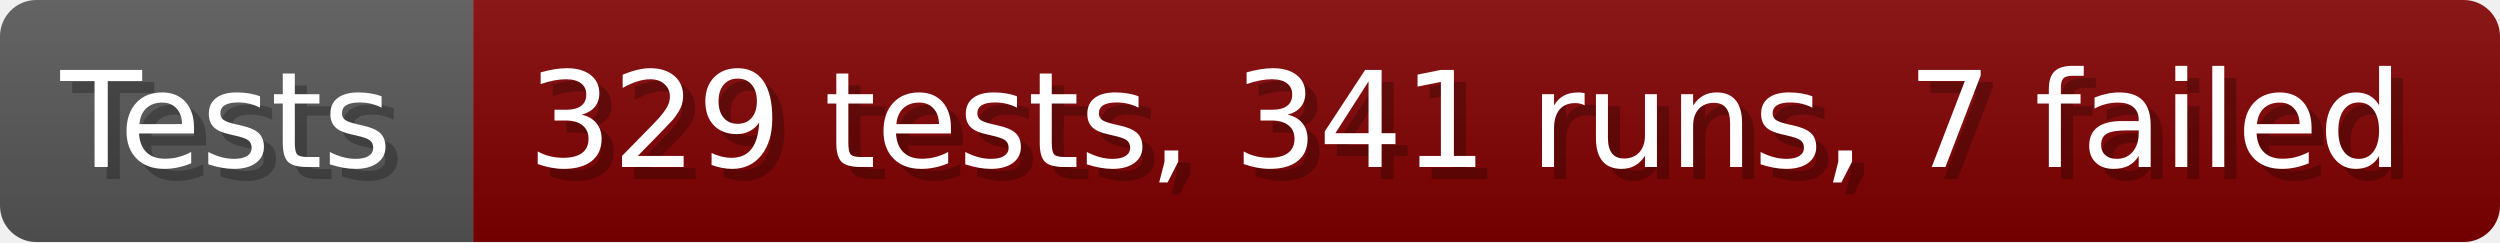
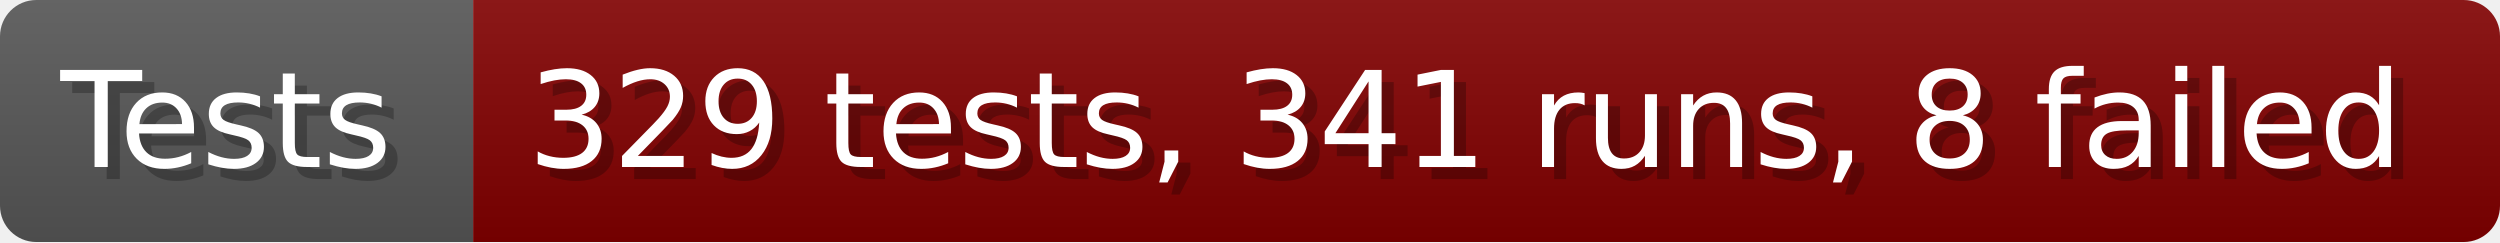
- <svg xmlns="http://www.w3.org/2000/svg" width="206.6" height="20" viewBox="0 0 2066 200" role="img" aria-label="Tests: 329 tests, 341 runs, 7 failed">
+ <svg xmlns="http://www.w3.org/2000/svg" width="206.6" height="20" viewBox="0 0 2066 200" role="img" aria-label="Tests: 329 tests, 341 runs, 8 failed">
  <linearGradient id="a" x2="0" y2="100%">
    <stop offset="0" stop-opacity=".1" stop-color="#EEE" />
    <stop offset="1" stop-opacity=".1" />
  </linearGradient>
  <mask id="m">
    <rect width="2066" height="200" rx="30" fill="#FFF" />
  </mask>
  <g mask="url(#m)">
    <rect width="391" height="200" fill="#555" />
    <rect width="1675" height="200" fill="#800000" x="391" />
    <rect width="2066" height="200" fill="url(#a)" />
  </g>
  <g aria-hidden="true" fill="#fff" text-anchor="start" font-family="Verdana,DejaVu Sans,sans-serif" font-size="110">
    <text x="60" y="148" textLength="291" fill="#000" opacity="0.25">Tests</text>
    <text x="50" y="138" textLength="291">Tests</text>
-     <text x="446" y="148" textLength="1575" fill="#000" opacity="0.25">329 tests, 341 runs, 7 failed</text>
-     <text x="436" y="138" textLength="1575">329 tests, 341 runs, 7 failed</text>
+     <text x="446" y="148" textLength="1575" fill="#000" opacity="0.25">329 tests, 341 runs, 8 failed</text>
+     <text x="436" y="138" textLength="1575">329 tests, 341 runs, 8 failed</text>
  </g>
</svg>
